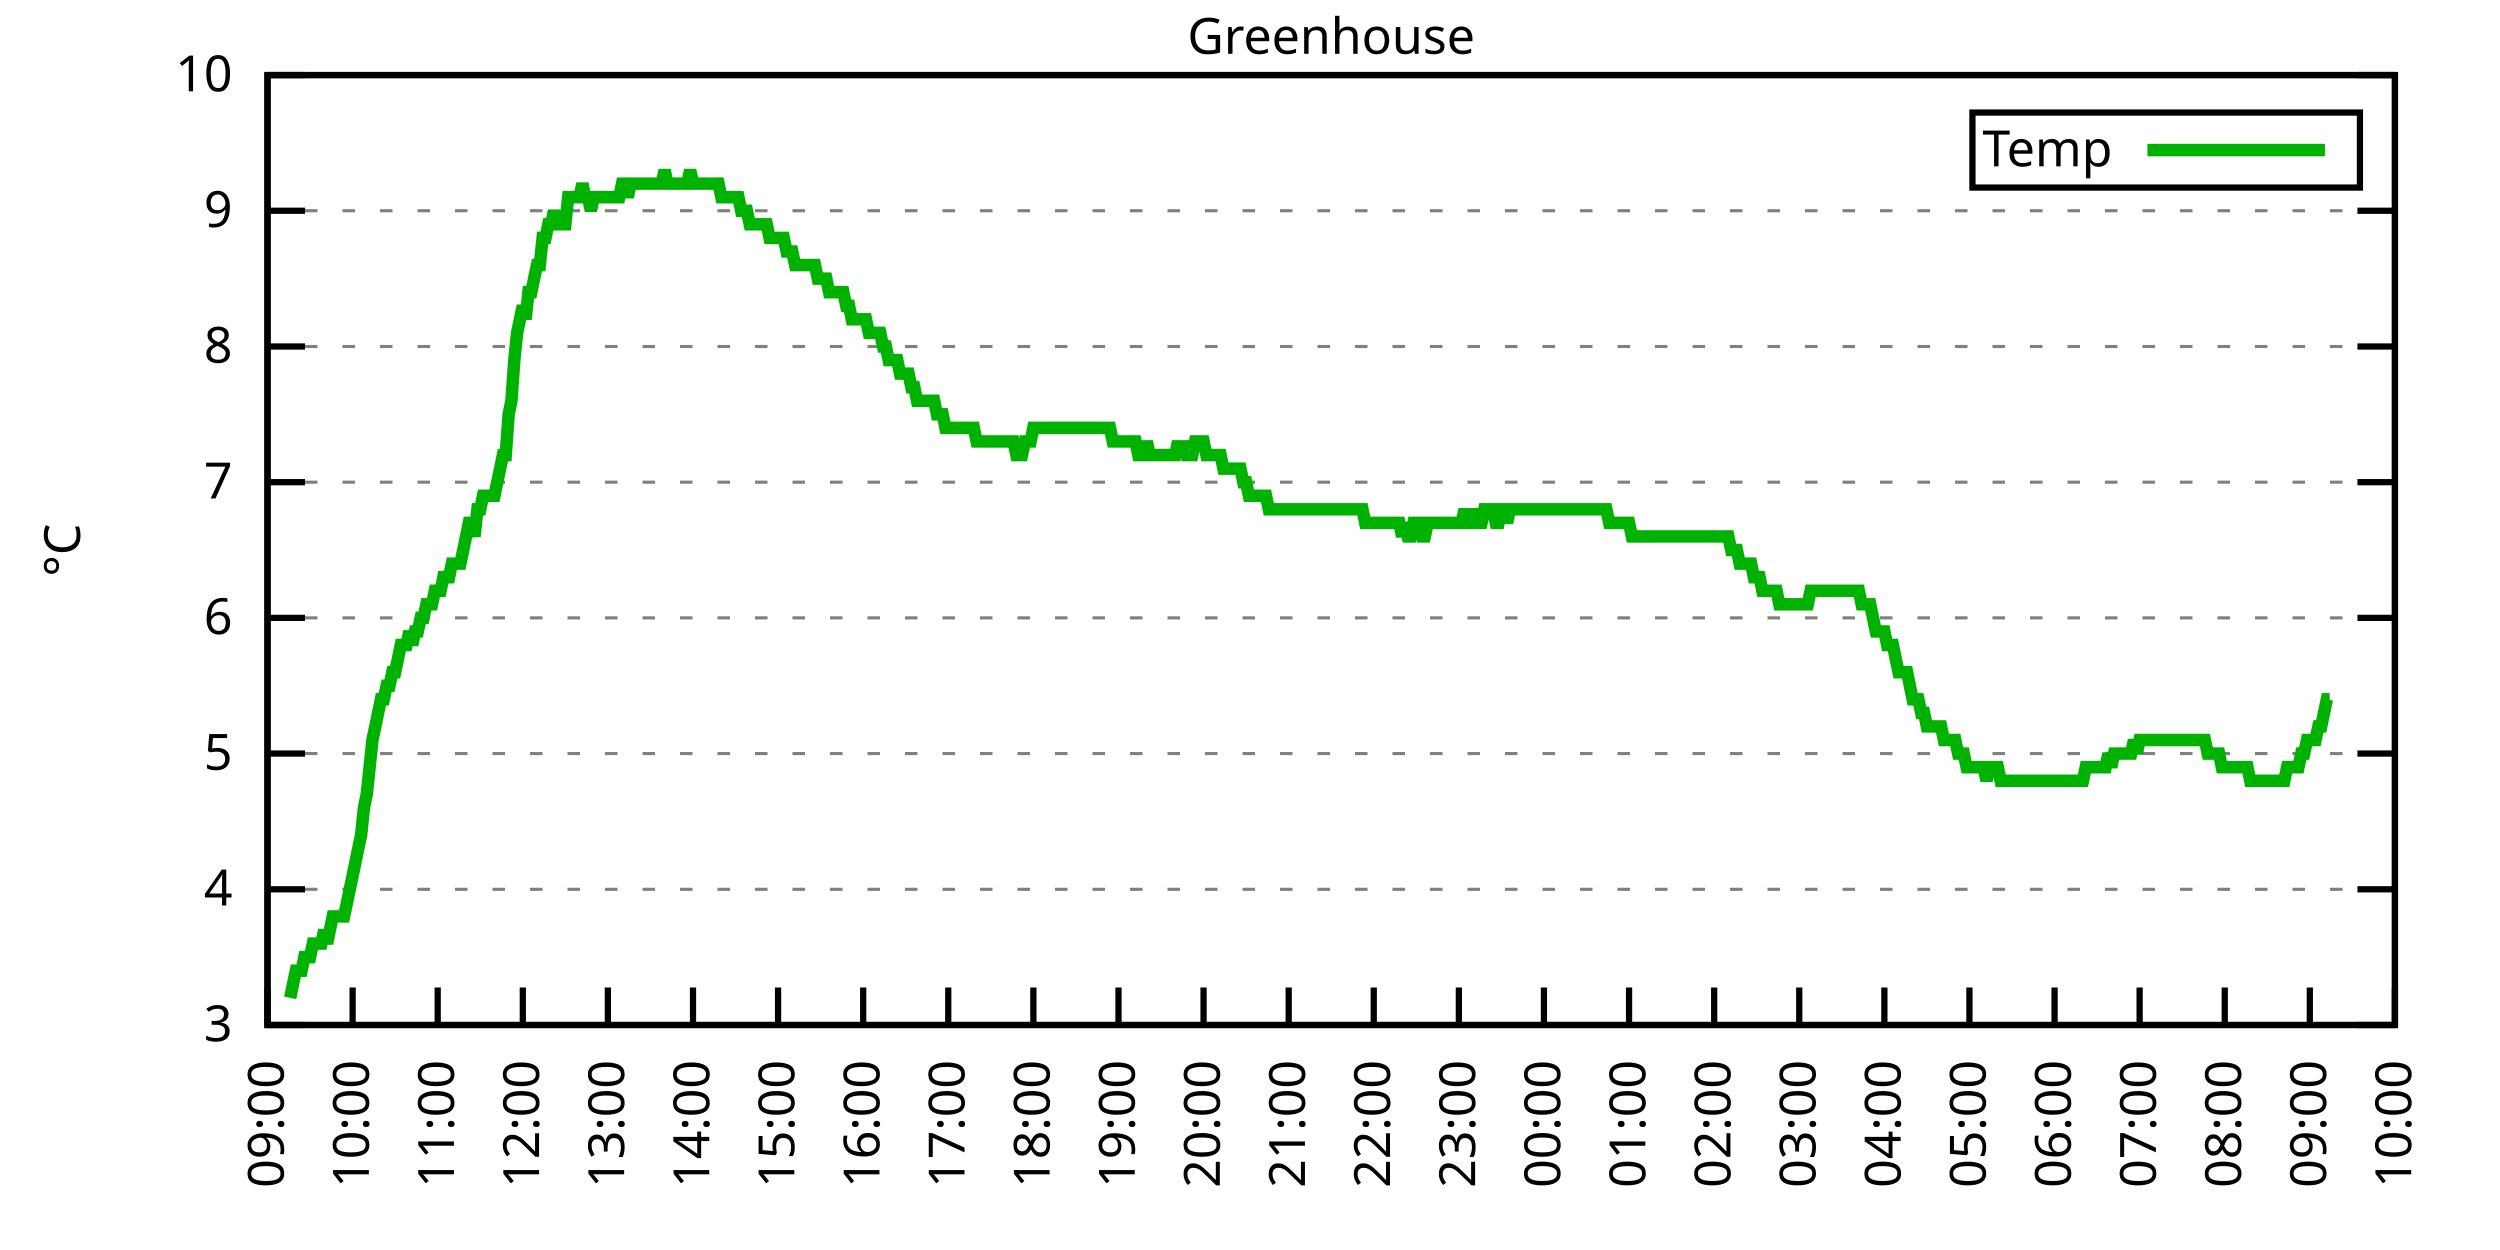
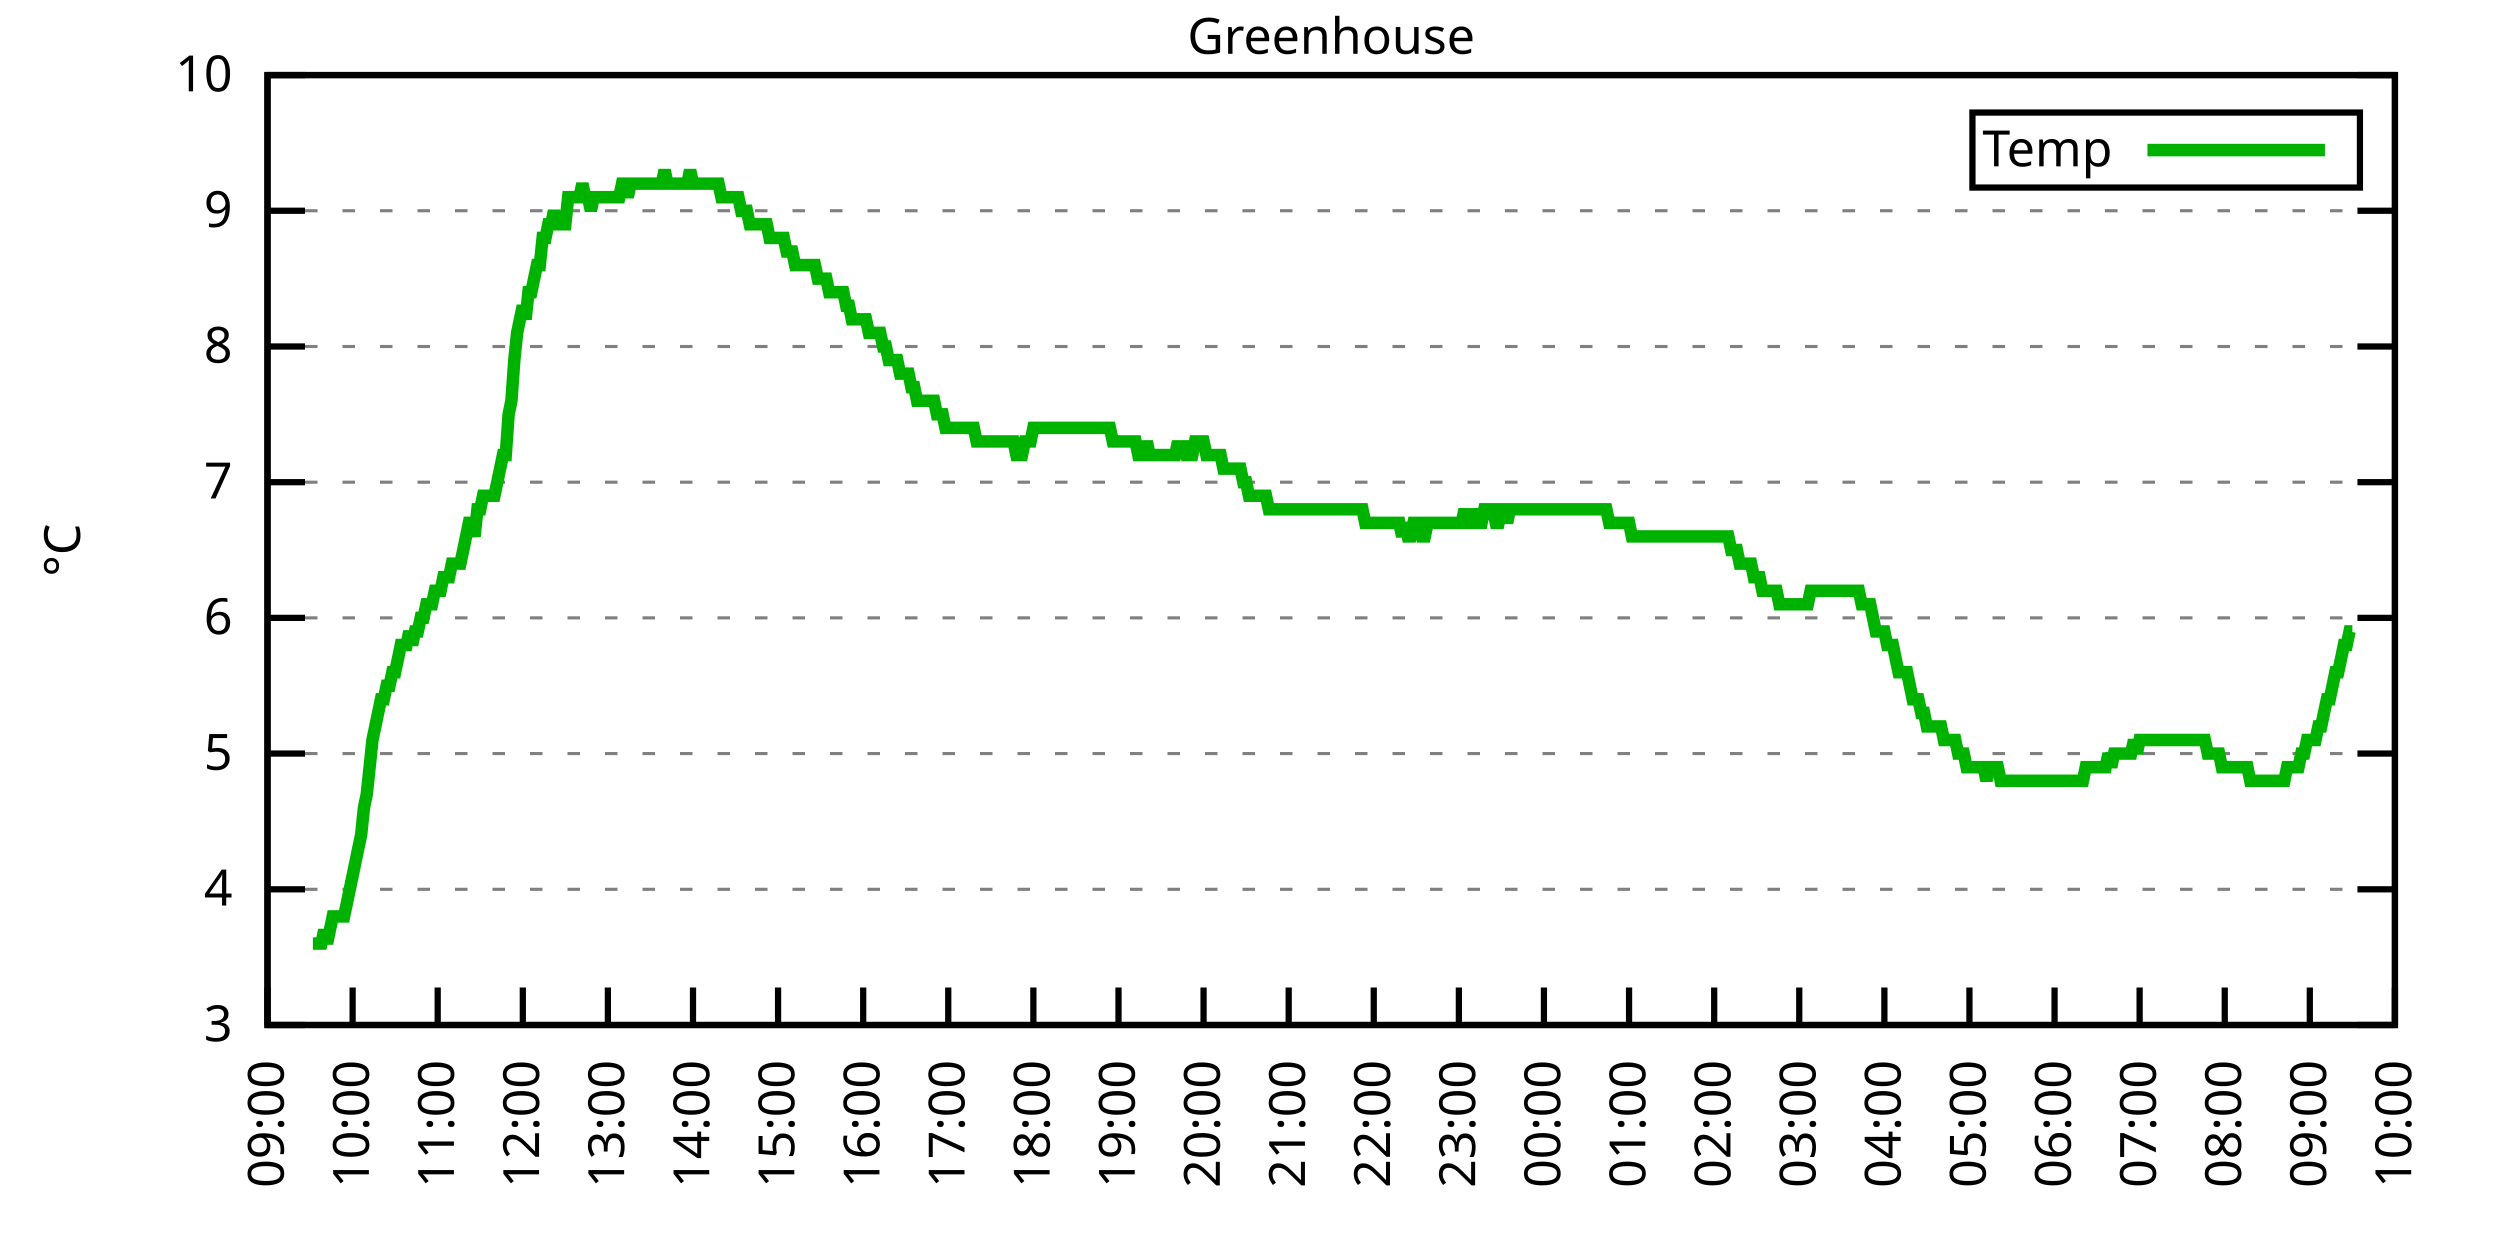
<svg xmlns="http://www.w3.org/2000/svg" xmlns:xlink="http://www.w3.org/1999/xlink" width="400" height="200" viewBox="0 0 400 200">
  <g id="gnuplot_canvas">
    <rect x="0" y="0" width="400" height="200" fill="none" />
    <defs>
      <circle id="gpDot" r="0.5" stroke-width="0.5" stroke="currentColor" />
      <path id="gpPt0" stroke-width="0.333" stroke="currentColor" d="M-1,0 h2 M0,-1 v2" />
      <path id="gpPt1" stroke-width="0.333" stroke="currentColor" d="M-1,-1 L1,1 M1,-1 L-1,1" />
      <path id="gpPt2" stroke-width="0.333" stroke="currentColor" d="M-1,0 L1,0 M0,-1 L0,1 M-1,-1 L1,1 M-1,1 L1,-1" />
      <rect id="gpPt3" stroke-width="0.333" stroke="currentColor" x="-1" y="-1" width="2" height="2" />
      <rect id="gpPt4" stroke-width="0.333" stroke="currentColor" fill="currentColor" x="-1" y="-1" width="2" height="2" />
      <circle id="gpPt5" stroke-width="0.333" stroke="currentColor" cx="0" cy="0" r="1" />
      <use xlink:href="#gpPt5" id="gpPt6" fill="currentColor" stroke="none" />
      <path id="gpPt7" stroke-width="0.333" stroke="currentColor" d="M0,-1.33 L-1.33,0.67 L1.33,0.67 z" />
      <use xlink:href="#gpPt7" id="gpPt8" fill="currentColor" stroke="none" />
      <use xlink:href="#gpPt7" id="gpPt9" stroke="currentColor" transform="rotate(180)" />
      <use xlink:href="#gpPt9" id="gpPt10" fill="currentColor" stroke="none" />
      <use xlink:href="#gpPt3" id="gpPt11" stroke="currentColor" transform="rotate(45)" />
      <use xlink:href="#gpPt11" id="gpPt12" fill="currentColor" stroke="none" />
      <path id="gpPt13" stroke-width="0.333" stroke="currentColor" d="M0,1.330 L1.265,0.411 L0.782,-1.067 L-0.782,-1.076 L-1.265,0.411 z" />
      <use xlink:href="#gpPt13" id="gpPt14" fill="currentColor" stroke="none" />
      <filter id="textbox" filterUnits="objectBoundingBox" x="0" y="0" height="1" width="1">
        <feFlood flood-color="white" flood-opacity="1" result="bgnd" />
        <feComposite in="SourceGraphic" in2="bgnd" operator="atop" />
      </filter>
      <filter id="greybox" filterUnits="objectBoundingBox" x="0" y="0" height="1" width="1">
        <feFlood flood-color="lightgrey" flood-opacity="1" result="grey" />
        <feComposite in="SourceGraphic" in2="grey" operator="atop" />
      </filter>
    </defs>
    <g fill="none" color="white" stroke="currentColor" stroke-width="1.00" stroke-linecap="butt" stroke-linejoin="miter">
</g>
    <g fill="none" color="black" stroke="currentColor" stroke-width="1.00" stroke-linecap="butt" stroke-linejoin="miter">
      <g stroke="none" shape-rendering="crispEdges">
        <polygon fill="rgb(255, 255, 255)" points="42.80,164.00 383.18,164.00 383.18,12.02 42.80,12.02 " />
      </g>
    </g>
    <g fill="none" color="black" stroke="currentColor" stroke-width="1.00" stroke-linecap="butt" stroke-linejoin="miter">
</g>
    <g fill="none" color="black" stroke="black" stroke-width="0.50" stroke-linecap="butt" stroke-linejoin="miter">
</g>
    <g fill="none" color="gray" stroke="currentColor" stroke-width="0.50" stroke-linecap="butt" stroke-linejoin="miter">
      <path stroke="gray" stroke-dasharray="2,4" class="gridline" d="M42.80,164.00 L383.19,164.00  " />
    </g>
    <g fill="none" color="gray" stroke="gray" stroke-width="1.00" stroke-linecap="butt" stroke-linejoin="miter">
</g>
    <g fill="none" color="black" stroke="currentColor" stroke-width="1.00" stroke-linecap="butt" stroke-linejoin="miter">
      <path stroke="black" d="M42.80,164.00 L48.80,164.00 M383.19,164.00 L377.19,164.00  " />
      <g transform="translate(37.20,166.60)" stroke="none" fill="black" font-family="Sans" font-size="8.00" text-anchor="end">
        <text>
          <tspan font-family="Sans"> 3</tspan>
        </text>
      </g>
    </g>
    <g fill="none" color="black" stroke="currentColor" stroke-width="1.00" stroke-linecap="butt" stroke-linejoin="miter">
</g>
    <g fill="none" color="black" stroke="black" stroke-width="0.50" stroke-linecap="butt" stroke-linejoin="miter">
</g>
    <g fill="none" color="gray" stroke="currentColor" stroke-width="0.50" stroke-linecap="butt" stroke-linejoin="miter">
      <path stroke="gray" stroke-dasharray="2,4" class="gridline" d="M42.80,142.29 L383.19,142.29  " />
    </g>
    <g fill="none" color="gray" stroke="gray" stroke-width="1.00" stroke-linecap="butt" stroke-linejoin="miter">
</g>
    <g fill="none" color="black" stroke="currentColor" stroke-width="1.00" stroke-linecap="butt" stroke-linejoin="miter">
      <path stroke="black" d="M42.80,142.29 L48.80,142.29 M383.19,142.29 L377.19,142.29  " />
      <g transform="translate(37.20,144.89)" stroke="none" fill="black" font-family="Sans" font-size="8.00" text-anchor="end">
        <text>
          <tspan font-family="Sans"> 4</tspan>
        </text>
      </g>
    </g>
    <g fill="none" color="black" stroke="currentColor" stroke-width="1.00" stroke-linecap="butt" stroke-linejoin="miter">
</g>
    <g fill="none" color="black" stroke="black" stroke-width="0.50" stroke-linecap="butt" stroke-linejoin="miter">
</g>
    <g fill="none" color="gray" stroke="currentColor" stroke-width="0.50" stroke-linecap="butt" stroke-linejoin="miter">
      <path stroke="gray" stroke-dasharray="2,4" class="gridline" d="M42.80,120.57 L383.19,120.57  " />
    </g>
    <g fill="none" color="gray" stroke="gray" stroke-width="1.00" stroke-linecap="butt" stroke-linejoin="miter">
</g>
    <g fill="none" color="black" stroke="currentColor" stroke-width="1.00" stroke-linecap="butt" stroke-linejoin="miter">
      <path stroke="black" d="M42.80,120.57 L48.80,120.57 M383.19,120.57 L377.19,120.57  " />
      <g transform="translate(37.20,123.17)" stroke="none" fill="black" font-family="Sans" font-size="8.00" text-anchor="end">
        <text>
          <tspan font-family="Sans"> 5</tspan>
        </text>
      </g>
    </g>
    <g fill="none" color="black" stroke="currentColor" stroke-width="1.00" stroke-linecap="butt" stroke-linejoin="miter">
</g>
    <g fill="none" color="black" stroke="black" stroke-width="0.50" stroke-linecap="butt" stroke-linejoin="miter">
</g>
    <g fill="none" color="gray" stroke="currentColor" stroke-width="0.50" stroke-linecap="butt" stroke-linejoin="miter">
      <path stroke="gray" stroke-dasharray="2,4" class="gridline" d="M42.80,98.86 L383.19,98.86  " />
    </g>
    <g fill="none" color="gray" stroke="gray" stroke-width="1.00" stroke-linecap="butt" stroke-linejoin="miter">
</g>
    <g fill="none" color="black" stroke="currentColor" stroke-width="1.00" stroke-linecap="butt" stroke-linejoin="miter">
      <path stroke="black" d="M42.80,98.86 L48.80,98.86 M383.19,98.86 L377.19,98.86  " />
      <g transform="translate(37.20,101.46)" stroke="none" fill="black" font-family="Sans" font-size="8.00" text-anchor="end">
        <text>
          <tspan font-family="Sans"> 6</tspan>
        </text>
      </g>
    </g>
    <g fill="none" color="black" stroke="currentColor" stroke-width="1.00" stroke-linecap="butt" stroke-linejoin="miter">
</g>
    <g fill="none" color="black" stroke="black" stroke-width="0.50" stroke-linecap="butt" stroke-linejoin="miter">
</g>
    <g fill="none" color="gray" stroke="currentColor" stroke-width="0.50" stroke-linecap="butt" stroke-linejoin="miter">
      <path stroke="gray" stroke-dasharray="2,4" class="gridline" d="M42.80,77.15 L383.19,77.15  " />
    </g>
    <g fill="none" color="gray" stroke="gray" stroke-width="1.00" stroke-linecap="butt" stroke-linejoin="miter">
</g>
    <g fill="none" color="black" stroke="currentColor" stroke-width="1.00" stroke-linecap="butt" stroke-linejoin="miter">
      <path stroke="black" d="M42.80,77.15 L48.80,77.15 M383.19,77.15 L377.19,77.15  " />
      <g transform="translate(37.20,79.75)" stroke="none" fill="black" font-family="Sans" font-size="8.00" text-anchor="end">
        <text>
          <tspan font-family="Sans"> 7</tspan>
        </text>
      </g>
    </g>
    <g fill="none" color="black" stroke="currentColor" stroke-width="1.00" stroke-linecap="butt" stroke-linejoin="miter">
</g>
    <g fill="none" color="black" stroke="black" stroke-width="0.50" stroke-linecap="butt" stroke-linejoin="miter">
</g>
    <g fill="none" color="gray" stroke="currentColor" stroke-width="0.50" stroke-linecap="butt" stroke-linejoin="miter">
      <path stroke="gray" stroke-dasharray="2,4" class="gridline" d="M42.80,55.44 L383.19,55.44  " />
    </g>
    <g fill="none" color="gray" stroke="gray" stroke-width="1.00" stroke-linecap="butt" stroke-linejoin="miter">
</g>
    <g fill="none" color="black" stroke="currentColor" stroke-width="1.00" stroke-linecap="butt" stroke-linejoin="miter">
      <path stroke="black" d="M42.80,55.44 L48.80,55.44 M383.19,55.44 L377.19,55.44  " />
      <g transform="translate(37.20,58.04)" stroke="none" fill="black" font-family="Sans" font-size="8.00" text-anchor="end">
        <text>
          <tspan font-family="Sans"> 8</tspan>
        </text>
      </g>
    </g>
    <g fill="none" color="black" stroke="currentColor" stroke-width="1.00" stroke-linecap="butt" stroke-linejoin="miter">
</g>
    <g fill="none" color="black" stroke="black" stroke-width="0.50" stroke-linecap="butt" stroke-linejoin="miter">
</g>
    <g fill="none" color="gray" stroke="currentColor" stroke-width="0.50" stroke-linecap="butt" stroke-linejoin="miter">
      <path stroke="gray" stroke-dasharray="2,4" class="gridline" d="M42.80,33.72 L383.19,33.72  " />
    </g>
    <g fill="none" color="gray" stroke="gray" stroke-width="1.00" stroke-linecap="butt" stroke-linejoin="miter">
</g>
    <g fill="none" color="black" stroke="currentColor" stroke-width="1.00" stroke-linecap="butt" stroke-linejoin="miter">
      <path stroke="black" d="M42.80,33.72 L48.80,33.72 M383.19,33.72 L377.19,33.72  " />
      <g transform="translate(37.20,36.32)" stroke="none" fill="black" font-family="Sans" font-size="8.00" text-anchor="end">
        <text>
          <tspan font-family="Sans"> 9</tspan>
        </text>
      </g>
    </g>
    <g fill="none" color="black" stroke="currentColor" stroke-width="1.00" stroke-linecap="butt" stroke-linejoin="miter">
</g>
    <g fill="none" color="black" stroke="black" stroke-width="0.50" stroke-linecap="butt" stroke-linejoin="miter">
</g>
    <g fill="none" color="gray" stroke="currentColor" stroke-width="0.50" stroke-linecap="butt" stroke-linejoin="miter">
      <path stroke="gray" stroke-dasharray="2,4" class="gridline" d="M42.80,12.01 L383.19,12.01  " />
    </g>
    <g fill="none" color="gray" stroke="gray" stroke-width="1.00" stroke-linecap="butt" stroke-linejoin="miter">
</g>
    <g fill="none" color="black" stroke="currentColor" stroke-width="1.00" stroke-linecap="butt" stroke-linejoin="miter">
      <path stroke="black" d="M42.80,12.01 L48.80,12.01 M383.19,12.01 L377.19,12.01  " />
      <g transform="translate(37.20,14.61)" stroke="none" fill="black" font-family="Sans" font-size="8.00" text-anchor="end">
        <text>
          <tspan font-family="Sans"> 10</tspan>
        </text>
      </g>
    </g>
    <g fill="none" color="black" stroke="currentColor" stroke-width="1.00" stroke-linecap="butt" stroke-linejoin="miter">
      <path stroke="black" d="M42.80,164.00 L42.80,158.00  " />
      <g transform="translate(45.40,169.60) rotate(270.00)" stroke="none" fill="black" font-family="Sans" font-size="8.00" text-anchor="end">
        <text>
          <tspan font-family="Sans">09:00</tspan>
        </text>
      </g>
    </g>
    <g fill="none" color="black" stroke="currentColor" stroke-width="1.00" stroke-linecap="butt" stroke-linejoin="miter">
      <path stroke="black" d="M56.42,164.00 L56.42,158.00  " />
      <g transform="translate(59.02,169.60) rotate(270.00)" stroke="none" fill="black" font-family="Sans" font-size="8.00" text-anchor="end">
        <text>
          <tspan font-family="Sans">10:00</tspan>
        </text>
      </g>
    </g>
    <g fill="none" color="black" stroke="currentColor" stroke-width="1.00" stroke-linecap="butt" stroke-linejoin="miter">
      <path stroke="black" d="M70.03,164.00 L70.03,158.00  " />
      <g transform="translate(72.63,169.60) rotate(270.00)" stroke="none" fill="black" font-family="Sans" font-size="8.00" text-anchor="end">
        <text>
          <tspan font-family="Sans">11:00</tspan>
        </text>
      </g>
    </g>
    <g fill="none" color="black" stroke="currentColor" stroke-width="1.00" stroke-linecap="butt" stroke-linejoin="miter">
      <path stroke="black" d="M83.65,164.00 L83.65,158.00  " />
      <g transform="translate(86.25,169.60) rotate(270.00)" stroke="none" fill="black" font-family="Sans" font-size="8.00" text-anchor="end">
        <text>
          <tspan font-family="Sans">12:00</tspan>
        </text>
      </g>
    </g>
    <g fill="none" color="black" stroke="currentColor" stroke-width="1.00" stroke-linecap="butt" stroke-linejoin="miter">
      <path stroke="black" d="M97.26,164.00 L97.26,158.00  " />
      <g transform="translate(99.86,169.60) rotate(270.00)" stroke="none" fill="black" font-family="Sans" font-size="8.00" text-anchor="end">
        <text>
          <tspan font-family="Sans">13:00</tspan>
        </text>
      </g>
    </g>
    <g fill="none" color="black" stroke="currentColor" stroke-width="1.00" stroke-linecap="butt" stroke-linejoin="miter">
      <path stroke="black" d="M110.88,164.00 L110.88,158.00  " />
      <g transform="translate(113.48,169.60) rotate(270.00)" stroke="none" fill="black" font-family="Sans" font-size="8.00" text-anchor="end">
        <text>
          <tspan font-family="Sans">14:00</tspan>
        </text>
      </g>
    </g>
    <g fill="none" color="black" stroke="currentColor" stroke-width="1.00" stroke-linecap="butt" stroke-linejoin="miter">
      <path stroke="black" d="M124.49,164.00 L124.49,158.00  " />
      <g transform="translate(127.09,169.60) rotate(270.00)" stroke="none" fill="black" font-family="Sans" font-size="8.00" text-anchor="end">
        <text>
          <tspan font-family="Sans">15:00</tspan>
        </text>
      </g>
    </g>
    <g fill="none" color="black" stroke="currentColor" stroke-width="1.00" stroke-linecap="butt" stroke-linejoin="miter">
      <path stroke="black" d="M138.11,164.00 L138.11,158.00  " />
      <g transform="translate(140.71,169.60) rotate(270.00)" stroke="none" fill="black" font-family="Sans" font-size="8.00" text-anchor="end">
        <text>
          <tspan font-family="Sans">16:00</tspan>
        </text>
      </g>
    </g>
    <g fill="none" color="black" stroke="currentColor" stroke-width="1.00" stroke-linecap="butt" stroke-linejoin="miter">
      <path stroke="black" d="M151.72,164.00 L151.72,158.00  " />
      <g transform="translate(154.32,169.60) rotate(270.00)" stroke="none" fill="black" font-family="Sans" font-size="8.00" text-anchor="end">
        <text>
          <tspan font-family="Sans">17:00</tspan>
        </text>
      </g>
    </g>
    <g fill="none" color="black" stroke="currentColor" stroke-width="1.00" stroke-linecap="butt" stroke-linejoin="miter">
      <path stroke="black" d="M165.34,164.00 L165.34,158.00  " />
      <g transform="translate(167.94,169.60) rotate(270.00)" stroke="none" fill="black" font-family="Sans" font-size="8.00" text-anchor="end">
        <text>
          <tspan font-family="Sans">18:00</tspan>
        </text>
      </g>
    </g>
    <g fill="none" color="black" stroke="currentColor" stroke-width="1.00" stroke-linecap="butt" stroke-linejoin="miter">
      <path stroke="black" d="M178.96,164.00 L178.96,158.00  " />
      <g transform="translate(181.56,169.60) rotate(270.00)" stroke="none" fill="black" font-family="Sans" font-size="8.00" text-anchor="end">
        <text>
          <tspan font-family="Sans">19:00</tspan>
        </text>
      </g>
    </g>
    <g fill="none" color="black" stroke="currentColor" stroke-width="1.00" stroke-linecap="butt" stroke-linejoin="miter">
      <path stroke="black" d="M192.57,164.00 L192.57,158.00  " />
      <g transform="translate(195.17,169.60) rotate(270.00)" stroke="none" fill="black" font-family="Sans" font-size="8.00" text-anchor="end">
        <text>
          <tspan font-family="Sans">20:00</tspan>
        </text>
      </g>
    </g>
    <g fill="none" color="black" stroke="currentColor" stroke-width="1.00" stroke-linecap="butt" stroke-linejoin="miter">
      <path stroke="black" d="M206.19,164.00 L206.19,158.00  " />
      <g transform="translate(208.79,169.60) rotate(270.00)" stroke="none" fill="black" font-family="Sans" font-size="8.00" text-anchor="end">
        <text>
          <tspan font-family="Sans">21:00</tspan>
        </text>
      </g>
    </g>
    <g fill="none" color="black" stroke="currentColor" stroke-width="1.00" stroke-linecap="butt" stroke-linejoin="miter">
      <path stroke="black" d="M219.80,164.00 L219.80,158.00  " />
      <g transform="translate(222.40,169.60) rotate(270.00)" stroke="none" fill="black" font-family="Sans" font-size="8.00" text-anchor="end">
        <text>
          <tspan font-family="Sans">22:00</tspan>
        </text>
      </g>
    </g>
    <g fill="none" color="black" stroke="currentColor" stroke-width="1.00" stroke-linecap="butt" stroke-linejoin="miter">
      <path stroke="black" d="M233.42,164.00 L233.42,158.00  " />
      <g transform="translate(236.02,169.60) rotate(270.00)" stroke="none" fill="black" font-family="Sans" font-size="8.00" text-anchor="end">
        <text>
          <tspan font-family="Sans">23:00</tspan>
        </text>
      </g>
    </g>
    <g fill="none" color="black" stroke="currentColor" stroke-width="1.00" stroke-linecap="butt" stroke-linejoin="miter">
      <path stroke="black" d="M247.03,164.00 L247.03,158.00  " />
      <g transform="translate(249.63,169.60) rotate(270.00)" stroke="none" fill="black" font-family="Sans" font-size="8.00" text-anchor="end">
        <text>
          <tspan font-family="Sans">00:00</tspan>
        </text>
      </g>
    </g>
    <g fill="none" color="black" stroke="currentColor" stroke-width="1.00" stroke-linecap="butt" stroke-linejoin="miter">
      <path stroke="black" d="M260.65,164.00 L260.65,158.00  " />
      <g transform="translate(263.25,169.60) rotate(270.00)" stroke="none" fill="black" font-family="Sans" font-size="8.00" text-anchor="end">
        <text>
          <tspan font-family="Sans">01:00</tspan>
        </text>
      </g>
    </g>
    <g fill="none" color="black" stroke="currentColor" stroke-width="1.00" stroke-linecap="butt" stroke-linejoin="miter">
      <path stroke="black" d="M274.27,164.00 L274.27,158.00  " />
      <g transform="translate(276.87,169.60) rotate(270.00)" stroke="none" fill="black" font-family="Sans" font-size="8.00" text-anchor="end">
        <text>
          <tspan font-family="Sans">02:00</tspan>
        </text>
      </g>
    </g>
    <g fill="none" color="black" stroke="currentColor" stroke-width="1.00" stroke-linecap="butt" stroke-linejoin="miter">
      <path stroke="black" d="M287.88,164.00 L287.88,158.00  " />
      <g transform="translate(290.48,169.60) rotate(270.00)" stroke="none" fill="black" font-family="Sans" font-size="8.00" text-anchor="end">
        <text>
          <tspan font-family="Sans">03:00</tspan>
        </text>
      </g>
    </g>
    <g fill="none" color="black" stroke="currentColor" stroke-width="1.00" stroke-linecap="butt" stroke-linejoin="miter">
      <path stroke="black" d="M301.50,164.00 L301.50,158.00  " />
      <g transform="translate(304.10,169.60) rotate(270.00)" stroke="none" fill="black" font-family="Sans" font-size="8.00" text-anchor="end">
        <text>
          <tspan font-family="Sans">04:00</tspan>
        </text>
      </g>
    </g>
    <g fill="none" color="black" stroke="currentColor" stroke-width="1.00" stroke-linecap="butt" stroke-linejoin="miter">
      <path stroke="black" d="M315.11,164.00 L315.11,158.00  " />
      <g transform="translate(317.71,169.60) rotate(270.00)" stroke="none" fill="black" font-family="Sans" font-size="8.00" text-anchor="end">
        <text>
          <tspan font-family="Sans">05:00</tspan>
        </text>
      </g>
    </g>
    <g fill="none" color="black" stroke="currentColor" stroke-width="1.00" stroke-linecap="butt" stroke-linejoin="miter">
      <path stroke="black" d="M328.73,164.00 L328.73,158.00  " />
      <g transform="translate(331.33,169.60) rotate(270.00)" stroke="none" fill="black" font-family="Sans" font-size="8.00" text-anchor="end">
        <text>
          <tspan font-family="Sans">06:00</tspan>
        </text>
      </g>
    </g>
    <g fill="none" color="black" stroke="currentColor" stroke-width="1.00" stroke-linecap="butt" stroke-linejoin="miter">
      <path stroke="black" d="M342.34,164.00 L342.34,158.00  " />
      <g transform="translate(344.94,169.60) rotate(270.00)" stroke="none" fill="black" font-family="Sans" font-size="8.00" text-anchor="end">
        <text>
          <tspan font-family="Sans">07:00</tspan>
        </text>
      </g>
    </g>
    <g fill="none" color="black" stroke="currentColor" stroke-width="1.00" stroke-linecap="butt" stroke-linejoin="miter">
      <path stroke="black" d="M355.96,164.00 L355.96,158.00  " />
      <g transform="translate(358.56,169.60) rotate(270.00)" stroke="none" fill="black" font-family="Sans" font-size="8.00" text-anchor="end">
        <text>
          <tspan font-family="Sans">08:00</tspan>
        </text>
      </g>
    </g>
    <g fill="none" color="black" stroke="currentColor" stroke-width="1.00" stroke-linecap="butt" stroke-linejoin="miter">
      <path stroke="black" d="M369.57,164.00 L369.57,158.00  " />
      <g transform="translate(372.17,169.60) rotate(270.00)" stroke="none" fill="black" font-family="Sans" font-size="8.00" text-anchor="end">
        <text>
          <tspan font-family="Sans">09:00</tspan>
        </text>
      </g>
    </g>
    <g fill="none" color="black" stroke="currentColor" stroke-width="1.00" stroke-linecap="butt" stroke-linejoin="miter">
      <path stroke="black" d="M383.19,164.00 L383.19,158.00  " />
      <g transform="translate(385.79,169.60) rotate(270.00)" stroke="none" fill="black" font-family="Sans" font-size="8.00" text-anchor="end">
        <text>
          <tspan font-family="Sans">10:00</tspan>
        </text>
      </g>
    </g>
    <g fill="none" color="black" stroke="currentColor" stroke-width="1.00" stroke-linecap="butt" stroke-linejoin="miter">
</g>
    <g fill="none" color="black" stroke="currentColor" stroke-width="1.00" stroke-linecap="butt" stroke-linejoin="miter">
      <path stroke="black" d="M42.80,12.01 L42.80,164.00 L383.19,164.00 L383.19,12.01 L42.80,12.01 Z  " />
    </g>
    <g fill="none" color="black" stroke="currentColor" stroke-width="1.00" stroke-linecap="butt" stroke-linejoin="miter">
</g>
    <g fill="none" color="black" stroke="currentColor" stroke-width="1.00" stroke-linecap="butt" stroke-linejoin="miter">
      <path stroke="black" d="M315.59,30.01 L315.59,18.01 L377.59,18.01 L377.59,30.01 L315.59,30.01 Z  " />
    </g>
    <g id="Greenhouse_plot_1">
      <g fill="none" color="white" stroke="black" stroke-width="2.00" stroke-linecap="butt" stroke-linejoin="miter">
</g>
      <g fill="none" color="black" stroke="currentColor" stroke-width="2.00" stroke-linecap="butt" stroke-linejoin="miter">
        <g transform="translate(337.99,26.61)" stroke="none" fill="black" font-family="Sans" font-size="8.00" text-anchor="end">
          <text>
            <tspan font-family="Sans">Temp</tspan>
          </text>
        </g>
      </g>
      <g fill="none" color="black" stroke="currentColor" stroke-width="2.00" stroke-linecap="butt" stroke-linejoin="miter">
-         <path stroke="rgb(  0, 178,   0)" d="M343.59,24.01 L371.99,24.01 M46.43,159.66 L46.88,157.49 L47.34,155.31 L47.79,155.31 L48.25,155.31 L48.70,153.14   L49.15,153.14 L49.61,153.14 L50.06,150.97 L50.52,150.97 L50.97,150.97 L51.42,150.97 L51.88,148.80 L52.33,150.97   L52.78,148.80 L53.24,146.63 L53.69,146.63 L54.15,146.63 L54.60,146.63 L55.05,146.63 L55.51,144.46 L55.96,142.29   L56.42,140.12 L56.87,137.94 L57.32,135.77 L57.78,133.60 L58.23,129.26 L58.68,127.09 L59.14,122.75 L59.59,118.40   L60.05,116.23 L60.50,114.06 L60.95,111.89 L61.41,111.89 L61.86,109.72 L62.32,109.72 L62.77,107.55 L63.22,107.55   L63.68,105.38 L64.13,103.20 L64.58,103.20 L65.04,103.20 L65.49,101.03 L65.95,103.20 L66.40,101.03 L66.85,101.03   L67.31,98.86 L67.76,98.86 L68.22,96.69 L68.67,96.69 L69.12,96.69 L69.58,94.52 L70.03,94.52 L70.49,94.52   L70.94,92.35 L71.39,92.35 L71.85,92.35 L72.30,90.18 L72.75,90.18 L73.21,90.18 L73.66,90.18 L74.12,88.00   L74.57,85.83 L75.02,83.66 L75.48,83.66 L75.93,85.83 L76.39,81.49 L76.84,81.49 L77.29,79.32 L77.75,79.32   L78.20,79.32 L78.65,79.32 L79.11,79.32 L79.56,77.15 L80.02,74.98 L80.47,72.81 L80.92,72.81 L81.38,66.29   L81.83,64.12 L82.29,57.61 L82.74,53.26 L83.19,51.09 L83.65,48.92 L84.10,51.09 L84.55,46.75 L85.01,46.75   L85.46,44.58 L85.92,42.41 L86.37,42.41 L86.82,38.07 L87.28,38.07 L87.73,35.89 L88.19,35.89 L88.64,33.72   L89.09,35.89 L89.55,35.89 L90.00,35.89 L90.45,35.89 L90.91,31.55 L91.36,31.55 L91.82,31.55 L92.27,31.55   L92.72,31.55 L93.18,29.38 L93.63,31.55 L94.09,31.55 L94.54,33.72 L94.99,31.55 L95.45,31.55 L95.90,31.55   L96.35,31.55 L96.81,31.55 L97.26,31.55 L97.72,31.55 L98.17,31.55 L98.62,31.55 L99.08,31.55 L99.53,29.38   L99.99,29.38 L100.44,31.55 L100.89,29.38 L101.35,29.38 L101.80,29.38 L102.25,29.38 L102.71,29.38 L103.16,29.38   L103.62,29.38 L104.07,29.38 L104.52,29.38 L104.98,29.38 L105.43,29.38 L105.89,29.38 L106.34,27.21 L106.79,29.38   L107.25,29.38 L107.70,29.38 L108.15,29.38 L108.61,29.38 L109.06,29.38 L109.52,29.38 L109.97,29.38 L110.42,27.21   L110.88,29.38 L111.33,29.38 L111.79,29.38 L112.24,29.38 L112.69,29.38 L113.15,29.38 L113.60,29.38 L114.05,29.38   L114.51,29.38 L114.96,29.38 L115.42,31.55 L115.87,31.55 L116.32,31.55 L116.78,31.55 L117.23,31.55 L117.69,31.55   L118.14,31.55 L118.59,33.72 L119.05,33.72 L119.50,33.72 L119.96,35.89 L120.41,35.89 L120.86,35.89 L121.32,35.89   L121.77,35.89 L122.22,35.89 L122.68,35.89 L123.13,38.07 L123.59,38.07 L124.04,38.07 L124.49,38.07 L124.95,38.07   L125.40,38.07 L125.86,40.24 L126.31,40.24 L126.76,40.24 L127.22,42.41 L127.67,42.41 L128.12,42.41 L128.58,42.41   L129.03,42.41 L129.49,42.41 L129.94,42.41 L130.39,42.41 L130.85,44.58 L131.30,44.58 L131.76,44.58 L132.21,44.58   L132.66,46.75 L133.12,46.75 L133.57,46.75 L134.02,46.75 L134.48,46.75 L134.93,46.75 L135.39,48.92 L135.84,48.92   L136.29,51.09 L136.75,51.09 L137.20,51.09 L137.66,51.09 L138.11,51.09 L138.56,51.09 L139.02,53.26 L139.47,53.26   L139.92,53.26 L140.38,53.26 L140.83,53.26 L141.29,55.44 L141.74,55.44 L142.19,57.61 L142.65,57.61 L143.10,57.61   L143.56,57.61 L144.01,59.78 L144.46,59.78 L144.92,59.78 L145.37,59.78 L145.82,61.95 L146.28,61.95 L146.73,64.12   L147.19,64.12 L147.64,64.12 L148.09,64.12 L148.55,64.12 L149.00,64.12 L149.46,64.12 L149.91,66.29 L150.36,66.29   L150.82,66.29 L151.27,68.46 L151.72,68.46 L152.18,68.46 L152.63,68.46 L153.09,68.46 L153.54,68.46 L153.99,68.46   L154.45,68.46 L154.90,68.46 L155.36,68.46 L155.81,68.46 L156.26,70.63 L156.72,70.63 L157.17,70.63 L157.62,70.63   L158.08,70.63 L158.53,70.63 L158.99,70.63 L159.44,70.63 L159.89,70.63 L160.35,70.63 L160.80,70.63 L161.26,70.63   L161.71,70.63 L162.16,70.63 L162.62,72.81 L163.07,72.81 L163.52,72.81 L163.98,70.63 L164.43,70.63 L164.89,70.63   L165.34,68.46 L165.79,68.46 L166.25,68.46 L166.70,68.46 L167.16,68.46 L167.61,68.46 L168.06,68.46 L168.52,68.46   L168.97,68.46 L169.43,68.46 L169.88,68.46 L170.33,68.46 L170.79,68.46 L171.24,68.46 L171.69,68.46 L172.15,68.46   L172.60,68.46 L173.06,68.46 L173.51,68.46 L173.96,68.46 L174.42,68.46 L174.87,68.46 L175.33,68.46 L175.78,68.46   L176.23,68.46 L176.69,68.46 L177.14,68.46 L177.59,68.46 L178.05,70.63 L178.50,70.63 L178.96,70.63 L179.41,70.63   L179.86,70.63 L180.32,70.63 L180.77,70.63 L181.23,70.63 L181.68,70.63 L182.13,72.81 L182.59,72.81 L183.04,72.81   L183.49,70.63 L183.95,72.81 L184.40,72.81 L184.86,72.81 L185.31,72.81 L185.76,72.81 L186.22,72.81 L186.67,72.81   L187.13,72.81 L187.58,72.81 L188.03,72.81 L188.49,70.63 L188.94,72.81 L189.39,70.63 L189.85,72.81 L190.30,72.81   L190.76,72.81 L191.21,70.63 L191.66,70.63 L192.12,70.63 L192.57,70.63 L193.03,72.81 L193.48,72.81 L193.93,72.81   L194.39,72.81 L194.84,72.81 L195.29,72.81 L195.75,74.98 L196.20,74.98 L196.66,74.98 L197.11,74.98 L197.56,74.98   L198.02,74.98 L198.47,74.98 L198.93,77.15 L199.38,77.15 L199.83,79.32 L200.29,79.32 L200.74,79.32 L201.19,79.32   L201.65,79.32 L202.10,79.32 L202.56,79.32 L203.01,81.49 L203.46,81.49 L203.92,81.49 L204.37,81.49 L204.83,81.49   L205.28,81.49 L205.73,81.49 L206.19,81.49 L206.64,81.49 L207.09,81.49 L207.55,81.49 L208.00,81.49 L208.46,81.49   L208.91,81.49 L209.36,81.49 L209.82,81.49 L210.27,81.49 L210.73,81.49 L211.18,81.49 L211.63,81.49 L212.09,81.49   L212.54,81.49 L213.00,81.49 L213.45,81.49 L213.90,81.49 L214.36,81.49 L214.81,81.49 L215.26,81.49 L215.72,81.49   L216.17,81.49 L216.63,81.49 L217.08,81.49 L217.53,81.49 L217.99,81.49 L218.44,83.66 L218.90,83.66 L219.35,83.66   L219.80,83.66 L220.26,83.66 L220.71,83.66 L221.16,83.66 L221.62,83.66 L222.07,83.66 L222.53,83.66 L222.98,83.66   L223.43,83.66 L223.89,83.66 L224.34,85.83 L224.80,83.66 L225.25,85.83 L225.70,85.83 L226.16,83.66 L226.61,83.66   L227.06,83.66 L227.52,85.83 L227.97,85.83 L228.43,83.66 L228.88,83.66 L229.33,83.66 L229.79,83.66 L230.24,83.66   L230.70,83.66 L231.15,83.66 L231.60,83.66 L232.06,83.66 L232.51,83.66 L232.96,83.66 L233.42,83.66 L233.87,83.66   L234.33,81.49 L234.78,83.66 L235.23,83.66 L235.69,83.66 L236.14,81.49 L236.60,83.66 L237.05,83.66 L237.50,81.49   L237.96,81.49 L238.41,81.49 L238.86,81.49 L239.32,83.66 L239.77,83.66 L240.23,81.49 L240.68,81.49 L241.13,83.66   L241.59,81.49 L242.04,81.49 L242.50,81.49 L242.95,81.49 L243.40,81.49 L243.86,81.49 L244.31,81.49 L244.76,81.49   L245.22,81.49 L245.67,81.49 L246.13,81.49 L246.58,81.49 L247.03,81.49 L247.49,81.49 L247.94,81.49 L248.40,81.49   L248.85,81.49 L249.30,81.49 L249.76,81.49 L250.21,81.49 L250.66,81.49 L251.12,81.49 L251.57,81.49 L252.03,81.49   L252.48,81.49 L252.93,81.49 L253.39,81.49 L253.84,81.49 L254.30,81.49 L254.75,81.49 L255.20,81.49 L255.66,81.49   L256.11,81.49 L256.56,81.49 L257.02,81.49 L257.47,83.66 L257.93,83.66 L258.38,83.66 L258.83,83.66 L259.29,83.66   L259.74,83.66 L260.20,83.66 L260.65,83.66 L261.10,85.83 L261.56,85.83 L262.01,85.83 L262.47,85.83 L262.92,85.83   L263.37,85.83 L263.83,85.83 L264.28,85.83 L264.73,85.83 L265.19,85.83 L265.64,85.83 L266.10,85.83 L266.55,85.83   L267.00,85.83 L267.46,85.83 L267.91,85.83 L268.37,85.83 L268.82,85.83 L269.27,85.83 L269.73,85.83 L270.18,85.83   L270.63,85.83 L271.09,85.83 L271.54,85.83 L272.00,85.83 L272.45,85.83 L272.90,85.83 L273.36,85.83 L273.81,85.83   L274.27,85.83 L274.72,85.83 L275.17,85.83 L275.63,85.83 L276.08,85.83 L276.53,85.83 L276.99,88.00 L277.44,88.00   L277.90,88.00 L278.35,90.18 L278.80,90.18 L279.26,90.18 L279.71,90.18 L280.17,90.18 L280.62,92.35 L281.07,92.35   L281.53,92.35 L281.98,94.52 L282.43,94.52 L282.89,94.52 L283.34,94.52 L283.80,94.52 L284.25,94.52 L284.70,96.69   L285.16,96.69 L285.61,96.69 L286.07,96.69 L286.52,96.69 L286.97,96.69 L287.43,96.69 L287.88,96.69 L288.33,96.69   L288.79,96.69 L289.24,96.69 L289.70,94.52 L290.15,94.52 L290.60,94.52 L291.06,94.52 L291.51,94.52 L291.97,94.52   L292.42,94.52 L292.87,94.52 L293.33,94.52 L293.78,94.52 L294.23,94.52 L294.69,94.52 L295.14,94.52 L295.60,94.52   L296.05,94.52 L296.50,94.52 L296.96,94.52 L297.41,94.52 L297.87,96.69 L298.32,96.69 L298.77,96.69 L299.23,96.69   L299.68,98.86 L300.13,101.03 L300.59,101.03 L301.04,101.03 L301.50,101.03 L301.95,103.20 L302.40,103.20 L302.86,103.20   L303.31,105.38 L303.77,107.55 L304.22,107.55 L304.67,107.55 L305.13,107.55 L305.58,109.72 L306.03,111.89 L306.49,111.89   L306.94,111.89 L307.40,114.06 L307.85,114.06 L308.30,116.23 L308.76,116.23 L309.21,116.23 L309.67,116.23 L310.12,116.23   L310.57,116.23 L311.03,118.40 L311.48,118.40 L311.94,118.40 L312.39,118.40 L312.84,118.40 L313.30,120.57 L313.75,120.57   L314.20,120.57 L314.66,122.75 L315.11,122.75 L315.57,122.75 L316.02,122.75 L316.47,122.75 L316.93,122.75 L317.38,122.75   L317.84,124.92 L318.29,122.75 L318.74,122.75 L319.20,122.75 L319.65,122.75 L320.10,124.92 L320.56,124.92 L321.01,124.92   L321.47,124.92 L321.92,124.92 L322.37,124.92 L322.83,124.92 L323.28,124.92 L323.74,124.92 L324.19,124.92 L324.64,124.92   L325.10,124.92 L325.55,124.92 L326.00,124.92 L326.46,124.92 L326.91,124.92 L327.37,124.92 L327.82,124.92 L328.27,124.92   L328.73,124.92 L329.18,124.92 L329.64,124.92 L330.09,124.92 L330.54,124.92 L331.00,124.92 L331.45,124.92 L331.90,124.92   L332.36,124.92 L332.81,124.92 L333.27,124.92 L333.72,122.75 L334.17,122.75 L334.63,122.75 L335.08,122.75 L335.54,122.75   L335.99,122.75 L336.44,122.75 L336.90,122.75 L337.35,120.57 L337.80,122.75 L338.26,120.57 L338.71,120.57 L339.17,120.57   L339.62,120.57 L340.07,120.57 L340.53,120.57 L340.98,120.57 L341.44,118.40 L341.89,120.57 L342.34,118.40 L342.80,118.40   L343.25,118.40 L343.70,118.40 L344.16,118.40 L344.61,118.40 L345.07,118.40 L345.52,118.40 L345.97,118.40 L346.43,118.40   L346.88,118.40 L347.34,118.40 L347.79,118.40 L348.24,118.40 L348.70,118.40 L349.15,118.40 L349.60,118.40 L350.06,118.40   L350.51,118.40 L350.97,118.40 L351.42,118.40 L351.87,118.40 L352.33,118.40 L352.78,118.40 L353.24,120.57 L353.69,120.57   L354.14,120.57 L354.60,120.57 L355.05,120.57 L355.50,122.75 L355.96,122.75 L356.41,122.75 L356.87,122.75 L357.32,122.75   L357.77,122.75 L358.23,122.75 L358.68,122.75 L359.14,122.75 L359.59,122.75 L360.04,124.92 L360.50,124.92 L360.95,124.92   L361.41,124.92 L361.86,124.92 L362.31,124.92 L362.77,124.92 L363.22,124.92 L363.67,124.92 L364.13,124.92 L364.58,124.92   L365.04,124.92 L365.49,124.92 L365.94,122.75 L366.40,122.75 L366.85,122.75 L367.31,122.75 L367.76,122.75 L368.21,120.57   L368.67,120.57 L369.12,118.40 L369.57,118.40 L370.03,118.40 L370.48,118.40 L370.94,116.23 L371.39,116.23 L371.84,114.06   L372.30,111.89 L372.75,111.89  " />
+         <path stroke="rgb(  0, 178,   0)" d="M343.59,24.01 L371.99,24.01 M50.06,150.97 L50.52,150.97 L50.97,150.97 L51.42,150.97 L51.88,148.80 L52.33,150.97   L52.78,148.80 L53.24,146.63 L53.69,146.63 L54.15,146.63 L54.60,146.63 L55.05,146.63 L55.51,144.46 L55.96,142.29   L56.42,140.12 L56.87,137.94 L57.32,135.77 L57.78,133.60 L58.23,129.26 L58.68,127.09 L59.14,122.75 L59.59,118.40   L60.05,116.23 L60.50,114.06 L60.95,111.89 L61.41,111.89 L61.86,109.72 L62.32,109.72 L62.77,107.55 L63.22,107.55   L63.68,105.38 L64.13,103.20 L64.58,103.20 L65.04,103.20 L65.49,101.03 L65.95,103.20 L66.40,101.03 L66.85,101.03   L67.31,98.86 L67.76,98.86 L68.22,96.69 L68.67,96.69 L69.12,96.69 L69.58,94.52 L70.03,94.52 L70.49,94.52   L70.94,92.35 L71.39,92.35 L71.85,92.35 L72.30,90.18 L72.75,90.18 L73.21,90.18 L73.66,90.18 L74.12,88.00   L74.57,85.83 L75.02,83.66 L75.48,83.66 L75.93,85.83 L76.39,81.49 L76.84,81.49 L77.29,79.32 L77.75,79.32   L78.20,79.32 L78.65,79.32 L79.11,79.32 L79.56,77.15 L80.02,74.98 L80.47,72.81 L80.92,72.81 L81.38,66.29   L81.83,64.12 L82.29,57.61 L82.74,53.26 L83.19,51.09 L83.65,48.92 L84.10,51.09 L84.55,46.75 L85.01,46.75   L85.46,44.58 L85.92,42.41 L86.37,42.41 L86.82,38.07 L87.28,38.07 L87.73,35.89 L88.19,35.89 L88.64,33.72   L89.09,35.89 L89.55,35.89 L90.00,35.89 L90.45,35.89 L90.91,31.55 L91.36,31.55 L91.82,31.55 L92.27,31.55   L92.72,31.55 L93.18,29.38 L93.63,31.55 L94.09,31.55 L94.54,33.72 L94.99,31.55 L95.45,31.55 L95.90,31.55   L96.35,31.55 L96.81,31.55 L97.26,31.55 L97.72,31.55 L98.17,31.55 L98.62,31.55 L99.08,31.55 L99.53,29.38   L99.99,29.38 L100.44,31.55 L100.89,29.38 L101.35,29.38 L101.80,29.38 L102.25,29.38 L102.71,29.38 L103.16,29.38   L103.62,29.38 L104.07,29.38 L104.52,29.38 L104.98,29.38 L105.43,29.38 L105.89,29.38 L106.34,27.21 L106.79,29.38   L107.25,29.38 L107.70,29.38 L108.15,29.38 L108.61,29.38 L109.06,29.38 L109.52,29.38 L109.97,29.38 L110.42,27.21   L110.88,29.38 L111.33,29.38 L111.79,29.38 L112.24,29.38 L112.69,29.38 L113.15,29.38 L113.60,29.38 L114.05,29.38   L114.51,29.38 L114.96,29.38 L115.42,31.55 L115.87,31.55 L116.32,31.55 L116.78,31.55 L117.23,31.55 L117.69,31.55   L118.14,31.55 L118.59,33.72 L119.05,33.72 L119.50,33.72 L119.96,35.89 L120.41,35.89 L120.86,35.89 L121.32,35.89   L121.77,35.89 L122.22,35.89 L122.68,35.89 L123.13,38.07 L123.59,38.07 L124.04,38.07 L124.49,38.07 L124.95,38.07   L125.40,38.07 L125.86,40.24 L126.31,40.24 L126.76,40.24 L127.22,42.41 L127.67,42.41 L128.12,42.41 L128.58,42.41   L129.03,42.41 L129.49,42.41 L129.94,42.41 L130.39,42.41 L130.85,44.58 L131.30,44.58 L131.76,44.58 L132.21,44.58   L132.66,46.75 L133.12,46.75 L133.57,46.75 L134.02,46.75 L134.48,46.75 L134.93,46.75 L135.39,48.92 L135.84,48.92   L136.29,51.09 L136.75,51.09 L137.20,51.09 L137.66,51.09 L138.11,51.09 L138.56,51.09 L139.02,53.26 L139.47,53.26   L139.92,53.26 L140.38,53.26 L140.83,53.26 L141.29,55.44 L141.74,55.44 L142.19,57.61 L142.65,57.61 L143.10,57.61   L143.56,57.61 L144.01,59.78 L144.46,59.78 L144.92,59.78 L145.37,59.78 L145.82,61.95 L146.28,61.95 L146.73,64.12   L147.19,64.12 L147.64,64.12 L148.09,64.12 L148.55,64.12 L149.00,64.12 L149.46,64.12 L149.91,66.29 L150.36,66.29   L150.82,66.29 L151.27,68.46 L151.72,68.46 L152.18,68.46 L152.63,68.46 L153.09,68.46 L153.54,68.46 L153.99,68.46   L154.45,68.46 L154.90,68.46 L155.36,68.46 L155.81,68.46 L156.26,70.63 L156.72,70.63 L157.17,70.63 L157.62,70.63   L158.08,70.63 L158.53,70.63 L158.99,70.63 L159.44,70.63 L159.89,70.63 L160.35,70.63 L160.80,70.63 L161.26,70.63   L161.71,70.63 L162.16,70.63 L162.62,72.81 L163.07,72.81 L163.52,72.81 L163.98,70.63 L164.43,70.63 L164.89,70.63   L165.34,68.46 L165.79,68.46 L166.25,68.46 L166.70,68.46 L167.16,68.46 L167.61,68.46 L168.06,68.46 L168.52,68.46   L168.97,68.46 L169.43,68.46 L169.88,68.46 L170.33,68.46 L170.79,68.46 L171.24,68.46 L171.69,68.46 L172.15,68.46   L172.60,68.46 L173.06,68.46 L173.51,68.46 L173.96,68.46 L174.42,68.46 L174.87,68.46 L175.33,68.46 L175.78,68.46   L176.23,68.46 L176.69,68.46 L177.14,68.46 L177.59,68.46 L178.05,70.63 L178.50,70.63 L178.96,70.63 L179.41,70.63   L179.86,70.63 L180.32,70.63 L180.77,70.63 L181.23,70.63 L181.68,70.63 L182.13,72.81 L182.59,72.81 L183.04,72.81   L183.49,70.63 L183.95,72.81 L184.40,72.81 L184.86,72.81 L185.31,72.81 L185.76,72.81 L186.22,72.81 L186.67,72.81   L187.13,72.81 L187.58,72.81 L188.03,72.81 L188.49,70.63 L188.94,72.81 L189.39,70.63 L189.85,72.81 L190.30,72.81   L190.76,72.81 L191.21,70.63 L191.66,70.63 L192.12,70.63 L192.57,70.63 L193.03,72.81 L193.48,72.81 L193.93,72.81   L194.39,72.81 L194.84,72.81 L195.29,72.81 L195.75,74.98 L196.20,74.98 L196.66,74.98 L197.11,74.98 L197.56,74.98   L198.02,74.98 L198.47,74.98 L198.93,77.15 L199.38,77.15 L199.83,79.32 L200.29,79.32 L200.74,79.32 L201.19,79.32   L201.65,79.32 L202.10,79.32 L202.56,79.32 L203.01,81.49 L203.46,81.49 L203.92,81.49 L204.37,81.49 L204.83,81.49   L205.28,81.49 L205.73,81.49 L206.19,81.49 L206.64,81.49 L207.09,81.49 L207.55,81.49 L208.00,81.49 L208.46,81.49   L208.91,81.49 L209.36,81.49 L209.82,81.49 L210.27,81.49 L210.73,81.49 L211.18,81.49 L211.63,81.49 L212.09,81.49   L212.54,81.49 L213.00,81.49 L213.45,81.49 L213.90,81.49 L214.36,81.49 L214.81,81.49 L215.26,81.49 L215.72,81.49   L216.17,81.49 L216.63,81.49 L217.08,81.49 L217.53,81.49 L217.99,81.49 L218.44,83.66 L218.90,83.66 L219.35,83.66   L219.80,83.66 L220.26,83.66 L220.71,83.66 L221.16,83.66 L221.62,83.66 L222.07,83.66 L222.53,83.66 L222.98,83.66   L223.43,83.66 L223.89,83.66 L224.34,85.83 L224.80,83.66 L225.25,85.83 L225.70,85.83 L226.16,83.66 L226.61,83.66   L227.06,83.66 L227.52,85.83 L227.97,85.83 L228.43,83.66 L228.88,83.66 L229.33,83.66 L229.79,83.66 L230.24,83.66   L230.70,83.66 L231.15,83.66 L231.60,83.66 L232.06,83.66 L232.51,83.66 L232.96,83.66 L233.42,83.66 L233.87,83.66   L234.33,81.49 L234.78,83.66 L235.23,83.66 L235.69,83.66 L236.14,81.49 L236.60,83.66 L237.05,83.66 L237.50,81.49   L237.96,81.49 L238.41,81.49 L238.86,81.49 L239.32,83.66 L239.77,83.66 L240.23,81.49 L240.68,81.49 L241.13,83.66   L241.59,81.49 L242.04,81.49 L242.50,81.49 L242.95,81.49 L243.40,81.49 L243.86,81.49 L244.31,81.49 L244.76,81.49   L245.22,81.49 L245.67,81.49 L246.13,81.49 L246.58,81.49 L247.03,81.49 L247.49,81.49 L247.94,81.49 L248.40,81.49   L248.85,81.49 L249.30,81.49 L249.76,81.49 L250.21,81.49 L250.66,81.49 L251.12,81.49 L251.57,81.49 L252.03,81.49   L252.48,81.49 L252.93,81.49 L253.39,81.49 L253.84,81.49 L254.30,81.49 L254.75,81.49 L255.20,81.49 L255.66,81.49   L256.11,81.49 L256.56,81.49 L257.02,81.49 L257.47,83.66 L257.93,83.66 L258.38,83.66 L258.83,83.66 L259.29,83.66   L259.74,83.66 L260.20,83.66 L260.65,83.66 L261.10,85.83 L261.56,85.83 L262.01,85.83 L262.47,85.83 L262.92,85.83   L263.37,85.83 L263.83,85.83 L264.28,85.83 L264.73,85.83 L265.19,85.83 L265.64,85.83 L266.10,85.83 L266.55,85.83   L267.00,85.83 L267.46,85.83 L267.91,85.83 L268.37,85.83 L268.82,85.83 L269.27,85.83 L269.73,85.83 L270.18,85.83   L270.63,85.83 L271.09,85.83 L271.54,85.83 L272.00,85.83 L272.45,85.83 L272.90,85.83 L273.36,85.83 L273.81,85.83   L274.27,85.83 L274.72,85.83 L275.17,85.83 L275.63,85.83 L276.08,85.83 L276.53,85.83 L276.99,88.00 L277.44,88.00   L277.90,88.00 L278.35,90.18 L278.80,90.18 L279.26,90.18 L279.71,90.18 L280.17,90.18 L280.62,92.35 L281.07,92.35   L281.53,92.35 L281.98,94.52 L282.43,94.52 L282.89,94.52 L283.34,94.52 L283.80,94.52 L284.25,94.52 L284.70,96.69   L285.16,96.69 L285.61,96.69 L286.07,96.69 L286.52,96.69 L286.97,96.69 L287.43,96.69 L287.88,96.69 L288.33,96.69   L288.79,96.69 L289.24,96.69 L289.70,94.52 L290.15,94.52 L290.60,94.52 L291.06,94.52 L291.51,94.52 L291.97,94.52   L292.42,94.52 L292.87,94.52 L293.33,94.52 L293.78,94.52 L294.23,94.52 L294.69,94.52 L295.14,94.52 L295.60,94.52   L296.05,94.52 L296.50,94.52 L296.96,94.52 L297.41,94.52 L297.87,96.69 L298.32,96.69 L298.77,96.69 L299.23,96.69   L299.68,98.86 L300.13,101.03 L300.59,101.03 L301.04,101.03 L301.50,101.03 L301.95,103.20 L302.40,103.20 L302.86,103.20   L303.31,105.38 L303.77,107.55 L304.22,107.55 L304.67,107.55 L305.13,107.55 L305.58,109.72 L306.03,111.89 L306.49,111.89   L306.94,111.89 L307.40,114.06 L307.85,114.06 L308.30,116.23 L308.76,116.23 L309.21,116.23 L309.67,116.23 L310.12,116.23   L310.57,116.23 L311.03,118.40 L311.48,118.40 L311.94,118.40 L312.39,118.40 L312.84,118.40 L313.30,120.57 L313.75,120.57   L314.20,120.57 L314.66,122.75 L315.11,122.75 L315.57,122.75 L316.02,122.75 L316.47,122.75 L316.93,122.75 L317.38,122.75   L317.84,124.92 L318.29,122.75 L318.74,122.75 L319.20,122.75 L319.65,122.75 L320.10,124.92 L320.56,124.92 L321.01,124.92   L321.47,124.92 L321.92,124.92 L322.37,124.92 L322.83,124.92 L323.28,124.92 L323.74,124.92 L324.19,124.92 L324.64,124.92   L325.10,124.92 L325.55,124.92 L326.00,124.92 L326.46,124.92 L326.91,124.92 L327.37,124.92 L327.82,124.92 L328.27,124.92   L328.73,124.92 L329.18,124.92 L329.64,124.92 L330.09,124.92 L330.54,124.92 L331.00,124.92 L331.45,124.92 L331.90,124.92   L332.36,124.92 L332.81,124.92 L333.27,124.92 L333.72,122.75 L334.17,122.75 L334.63,122.75 L335.08,122.75 L335.54,122.75   L335.99,122.75 L336.44,122.75 L336.90,122.75 L337.35,120.57 L337.80,122.75 L338.26,120.57 L338.71,120.57 L339.17,120.57   L339.62,120.57 L340.07,120.57 L340.53,120.57 L340.98,120.57 L341.44,118.40 L341.89,120.57 L342.34,118.40 L342.80,118.40   L343.25,118.40 L343.70,118.40 L344.16,118.40 L344.61,118.40 L345.07,118.40 L345.52,118.40 L345.97,118.40 L346.43,118.40   L346.88,118.40 L347.34,118.40 L347.79,118.40 L348.24,118.40 L348.70,118.40 L349.15,118.40 L349.60,118.40 L350.06,118.40   L350.51,118.40 L350.97,118.40 L351.42,118.40 L351.87,118.40 L352.33,118.40 L352.78,118.40 L353.24,120.57 L353.69,120.57   L354.14,120.57 L354.60,120.57 L355.05,120.57 L355.50,122.75 L355.96,122.75 L356.41,122.75 L356.87,122.75 L357.32,122.75   L357.77,122.75 L358.23,122.75 L358.68,122.75 L359.14,122.75 L359.59,122.75 L360.04,124.92 L360.50,124.92 L360.95,124.92   L361.41,124.92 L361.86,124.92 L362.31,124.92 L362.77,124.92 L363.22,124.92 L363.67,124.92 L364.13,124.92 L364.58,124.92   L365.04,124.92 L365.49,124.92 L365.94,122.75 L366.40,122.75 L366.85,122.75 L367.31,122.75 L367.76,122.75 L368.21,120.57   L368.67,120.57 L369.12,118.40 L369.57,118.40 L370.03,118.40 L370.48,118.40 L370.94,116.23 L371.39,116.23 L371.84,114.06   L372.30,111.89 L372.75,111.89 L373.21,109.72 L373.66,107.55 L374.11,107.55 L374.57,105.38 L375.02,103.20 L375.47,103.20   L375.93,101.03 L376.38,101.03  " />
      </g>
    </g>
    <g fill="none" color="black" stroke="currentColor" stroke-width="2.00" stroke-linecap="butt" stroke-linejoin="miter">
</g>
    <g fill="none" color="black" stroke="black" stroke-width="1.00" stroke-linecap="butt" stroke-linejoin="miter">
</g>
    <g fill="none" color="black" stroke="currentColor" stroke-width="1.00" stroke-linecap="butt" stroke-linejoin="miter">
      <path stroke="black" d="M42.80,12.01 L42.80,164.00 L383.19,164.00 L383.19,12.01 L42.80,12.01 Z  " />
      <g transform="translate(12.80,88.01) rotate(270.00)" stroke="none" fill="black" font-family="Sans" font-size="8.00" text-anchor="middle">
        <text>
          <tspan font-family="Sans">°C</tspan>
        </text>
      </g>
    </g>
    <g fill="none" color="black" stroke="currentColor" stroke-width="1.00" stroke-linecap="butt" stroke-linejoin="miter">
</g>
    <g fill="none" color="black" stroke="currentColor" stroke-width="1.00" stroke-linecap="butt" stroke-linejoin="miter">
      <g transform="translate(212.99,8.61)" stroke="none" fill="black" font-family="Sans" font-size="8.00" text-anchor="middle">
        <text>
          <tspan font-family="Sans">Greenhouse</tspan>
        </text>
      </g>
    </g>
    <g fill="none" color="black" stroke="currentColor" stroke-width="1.00" stroke-linecap="butt" stroke-linejoin="miter">
</g>
  </g>
</svg>
